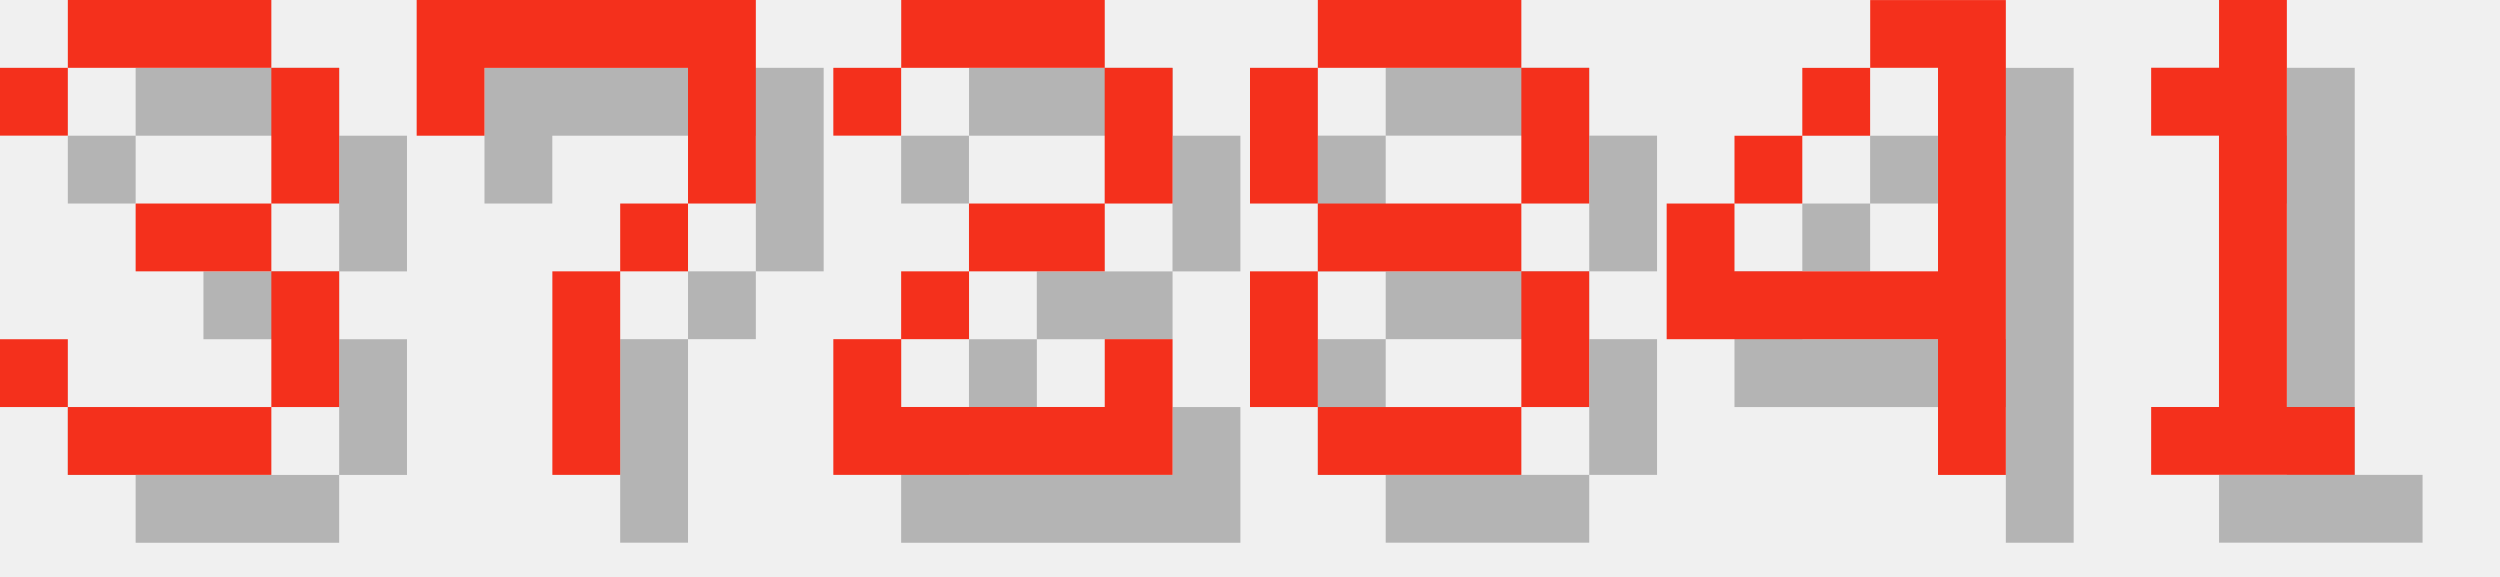
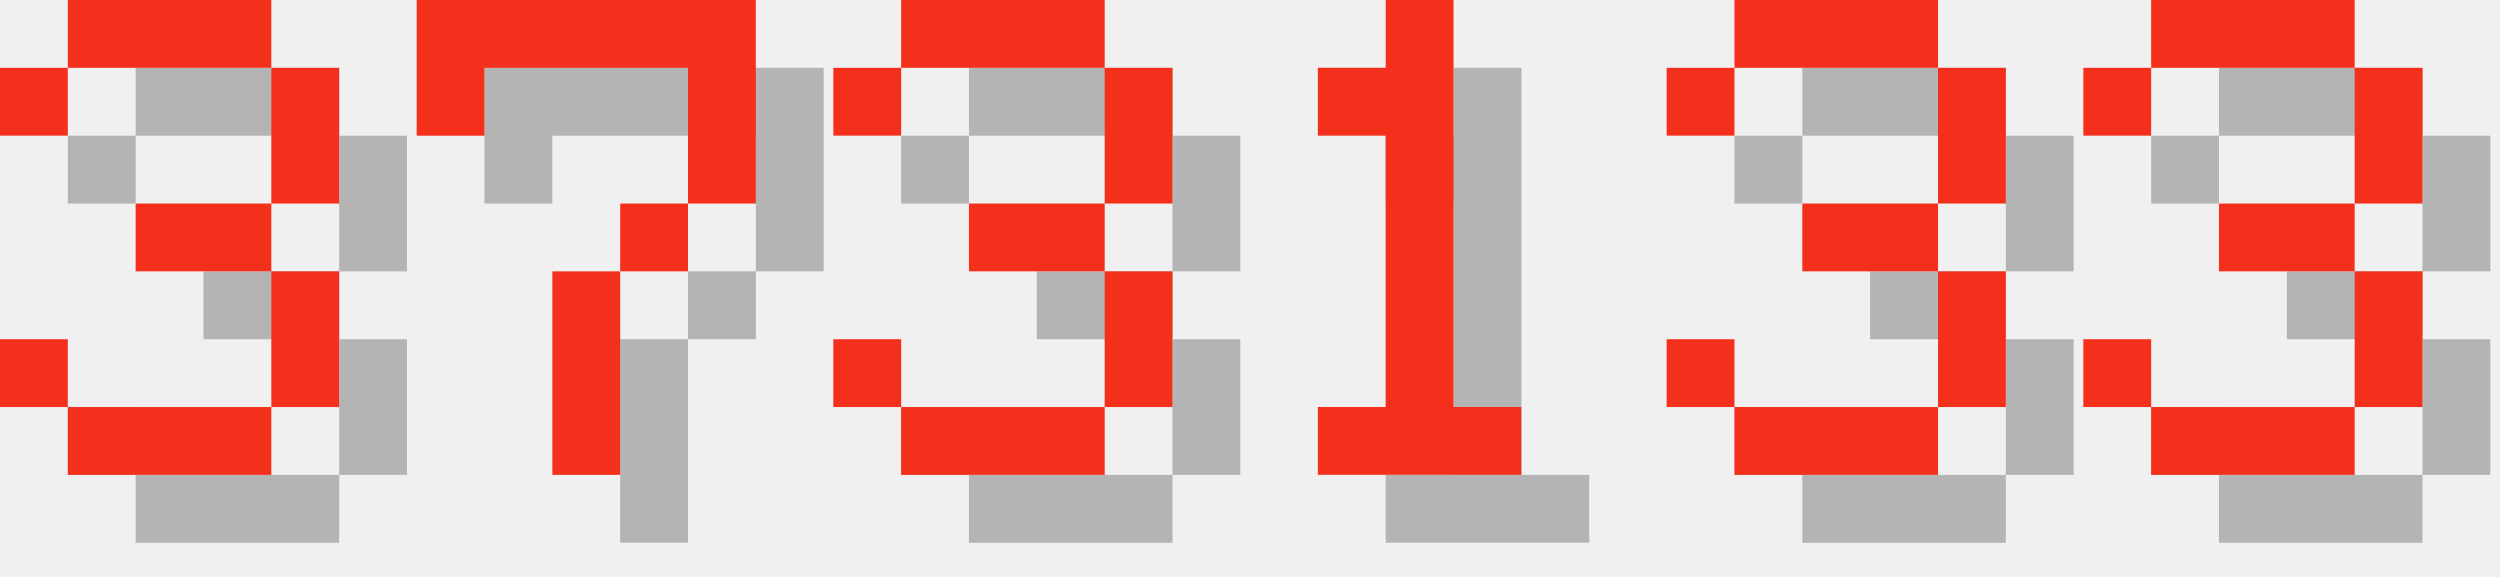
<svg xmlns="http://www.w3.org/2000/svg" version="1.1" width="156.0" height="36">
  <style>
        .text-foreground {
            fill: #F4301C;
        }
        .text-shadow {
            fill: #000000;
            fill-opacity: 0.25;
        }
    </style>
  <g class="digit" id="digit_3" transform="translate(0.0, 0), scale(4)">
    <path id="digit_3_shadow" class="text-shadow" d="m1.058 2.117v1.058h1.058v-1.058h3.175v2.117h-2.117v1.058h2.117v2.117h-3.175v-1.058h-1.058v1.058h1.058v1.058h3.175v-1.058h1.058v-2.117h-1.058v-1.058h1.058v-2.117h-1.058v-1.058h-3.175v1.058h-1.058z" fill-opacity=".5" style="paint-order:stroke fill markers" />
    <path id="digit_3_fg" class="text-foreground" d="m0 1.058v1.058h1.058v-1.058h3.175v2.117h-2.117v1.058h2.117v2.117h-3.175v-1.058h-1.058v1.058h1.058v1.058h3.175v-1.058h1.058v-2.117h-1.058v-1.058h1.058v-2.117h-1.058v-1.058h-3.175v1.058h-1.058z" fill="#fff" style="paint-order:stroke fill markers" />
  </g>
  <g class="digit" id="digit_7" transform="translate(26.0, 0), scale(4)">
    <path id="digit_7_shadow" class="text-shadow" d="m1.058 1.058 2e-6 2.117h1.058v-1.058h3.175v1.058l2e-7 1.058h-1.058v1.058h-1.058l4e-7 3.175 1.058 1e-7v-3.175h1.058v-1.058h1.058l5e-7 -1.058v-2.117z" fill-opacity=".5" style="paint-order:stroke fill markers" />
    <path id="digit_7_fg" class="text-foreground" d="m0 0 2e-6 2.117h1.058v-1.058h3.175v1.058l2e-7 1.058h-1.058v1.058h-1.058l4e-7 3.175 1.058 1e-7v-3.175h1.058v-1.058h1.058l5e-7 -1.058v-2.117z" fill="#fff" style="paint-order:stroke fill markers" />
  </g>
-   <g class="digit" id="digit_2" transform="translate(52.0, 0), scale(4)">
-     <path id="digit_2_shadow" class="text-shadow" d="m1.058 2.117v1.058h1.058v-1.058h3.175v2.117h-2.117v1.058h-1.058v1.058h-1.058v2.117h5.292v-2.117h-1.058v1.058h-3.175v-1.058h1.058v-1.058h2.117v-1.058h1.058v-2.117h-1.058v-1.058h-3.175v1.058h-1.058z" fill-opacity=".5" style="paint-order:stroke fill markers" />
-     <path id="digit_2_fg" class="text-foreground" d="m0 1.058v1.058h1.058v-1.058h3.175v2.117h-2.117v1.058h-1.058v1.058h-1.058v2.117h5.292v-2.117h-1.058v1.058h-3.175v-1.058h1.058v-1.058h2.117v-1.058h1.058v-2.117h-1.058v-1.058h-3.175v1.058h-1.058z" fill="#fff" style="paint-order:stroke fill markers" />
+   <g class="digit" id="digit_3" transform="translate(52.0, 0), scale(4)">
+     <path id="digit_3_shadow" class="text-shadow" d="m1.058 2.117v1.058h1.058v-1.058h3.175v2.117h-2.117v1.058h2.117v2.117h-3.175v-1.058h-1.058v1.058h1.058v1.058h3.175v-1.058h1.058v-2.117h-1.058v-1.058h1.058v-2.117h-1.058v-1.058h-3.175v1.058h-1.058z" fill-opacity=".5" style="paint-order:stroke fill markers" />
+     <path id="digit_3_fg" class="text-foreground" d="m0 1.058v1.058h1.058v-1.058h3.175v2.117h-2.117v1.058h2.117v2.117h-3.175v-1.058h-1.058v1.058h1.058v1.058h3.175v-1.058h1.058v-2.117h-1.058v-1.058h1.058v-2.117h-1.058v-1.058h-3.175v1.058h-1.058z" fill="#fff" style="paint-order:stroke fill markers" />
  </g>
-   <g class="digit" id="digit_8" transform="translate(78.0, 0), scale(4)">
-     <path id="digit_8_shadow" class="text-shadow" d="m2.117 1.058v1.058h3.175v-1.058h-3.175zm3.175 1.058v2.117h1.058v-2.117h-1.058zm0 2.117h-3.175v1.058h3.175v-1.058zm0 1.058v2.117h1.058v-2.117h-1.058zm0 2.117h-3.175v1.058h3.175v-1.058zm-3.175 0v-2.117h-1.058v2.117h1.058zm0-3.175v-2.117h-1.058v2.117h1.058z" fill-opacity=".5" style="paint-order:stroke fill markers" />
-     <path id="digit_8_fg" class="text-foreground" d="m1.058 0v1.058h3.175v-1.058h-3.175zm3.175 1.058v2.117h1.058v-2.117h-1.058zm0 2.117h-3.175v1.058h3.175v-1.058zm0 1.058v2.117h1.058v-2.117h-1.058zm0 2.117h-3.175v1.058h3.175v-1.058zm-3.175 0v-2.117h-1.058v2.117h1.058zm0-3.175v-2.117h-1.058v2.117h1.058z" fill="#fff" style="paint-order:stroke fill markers" />
-   </g>
-   <g class="digit" id="digit_4" transform="translate(104.0, 0), scale(4)">
-     <path id="digit_4_shadow" class="text-shadow" d="m4.233 1.058v1.058h1.058v3.175h-3.175v-1.058h-1.058v2.117h4.233v2.117h1.058v-7.408h-2.117zm-2.117 3.175h1.058v-1.058h-1.058v1.058zm1.058-1.058h1.058v-1.058h-1.058v1.058z" fill-opacity=".5" style="paint-order:stroke fill markers" />
-     <path id="digit_4_fg" class="text-foreground" d="m3.175 0v1.058h1.058v3.175h-3.175v-1.058h-1.058v2.117h4.233v2.117h1.058v-7.408h-2.117zm-2.117 3.175h1.058v-1.058h-1.058v1.058zm1.058-1.058h1.058v-1.058h-1.058v1.058z" fill="#fff" style="paint-order:stroke fill markers" />
-   </g>
-   <g class="digit" id="digit_1" transform="translate(130.0, 0), scale(4)">
+   <g class="digit" id="digit_1" transform="translate(78.0, 0), scale(4)">
    <path id="digit_1_shadow" class="text-shadow" d="m2.117 2.117v1.058h1.058v4.233h-1.058v1.058h3.175v-1.058h-1.058v-6.35h-1.058v1.058h-1.058z" fill-opacity=".5" style="paint-order:stroke fill markers" />
    <path id="digit_1_fg" class="text-foreground" d="m1.058 1.058v1.058h1.058v4.233h-1.058v1.058h3.175v-1.058h-1.058v-6.35h-1.058v1.058h-1.058z" fill="#fff" style="paint-order:stroke fill markers" />
  </g>
+   <g class="digit" id="digit_3" transform="translate(104.0, 0), scale(4)">
+     <path id="digit_3_shadow" class="text-shadow" d="m1.058 2.117v1.058h1.058v-1.058h3.175v2.117h-2.117v1.058h2.117v2.117h-3.175v-1.058h-1.058v1.058h1.058v1.058h3.175v-1.058h1.058v-2.117h-1.058v-1.058h1.058v-2.117h-1.058v-1.058h-3.175v1.058h-1.058z" fill-opacity=".5" style="paint-order:stroke fill markers" />
+     <path id="digit_3_fg" class="text-foreground" d="m0 1.058v1.058h1.058v-1.058h3.175v2.117h-2.117v1.058h2.117v2.117h-3.175v-1.058h-1.058v1.058h1.058v1.058h3.175v-1.058h1.058v-2.117h-1.058v-1.058h1.058v-2.117h-1.058v-1.058h-3.175v1.058h-1.058z" fill="#fff" style="paint-order:stroke fill markers" />
+   </g>
+   <g class="digit" id="digit_3" transform="translate(130.0, 0), scale(4)">
+     <path id="digit_3_shadow" class="text-shadow" d="m1.058 2.117v1.058h1.058v-1.058h3.175v2.117h-2.117v1.058h2.117v2.117h-3.175v-1.058h-1.058v1.058h1.058v1.058h3.175v-1.058h1.058v-2.117h-1.058v-1.058h1.058v-2.117h-1.058v-1.058h-3.175v1.058h-1.058z" fill-opacity=".5" style="paint-order:stroke fill markers" />
+     <path id="digit_3_fg" class="text-foreground" d="m0 1.058v1.058h1.058v-1.058h3.175v2.117h-2.117v1.058h2.117v2.117h-3.175v-1.058h-1.058v1.058h1.058v1.058h3.175v-1.058h1.058v-2.117h-1.058v-1.058h1.058v-2.117h-1.058v-1.058h-3.175v1.058h-1.058z" fill="#fff" style="paint-order:stroke fill markers" />
+   </g>
</svg>
